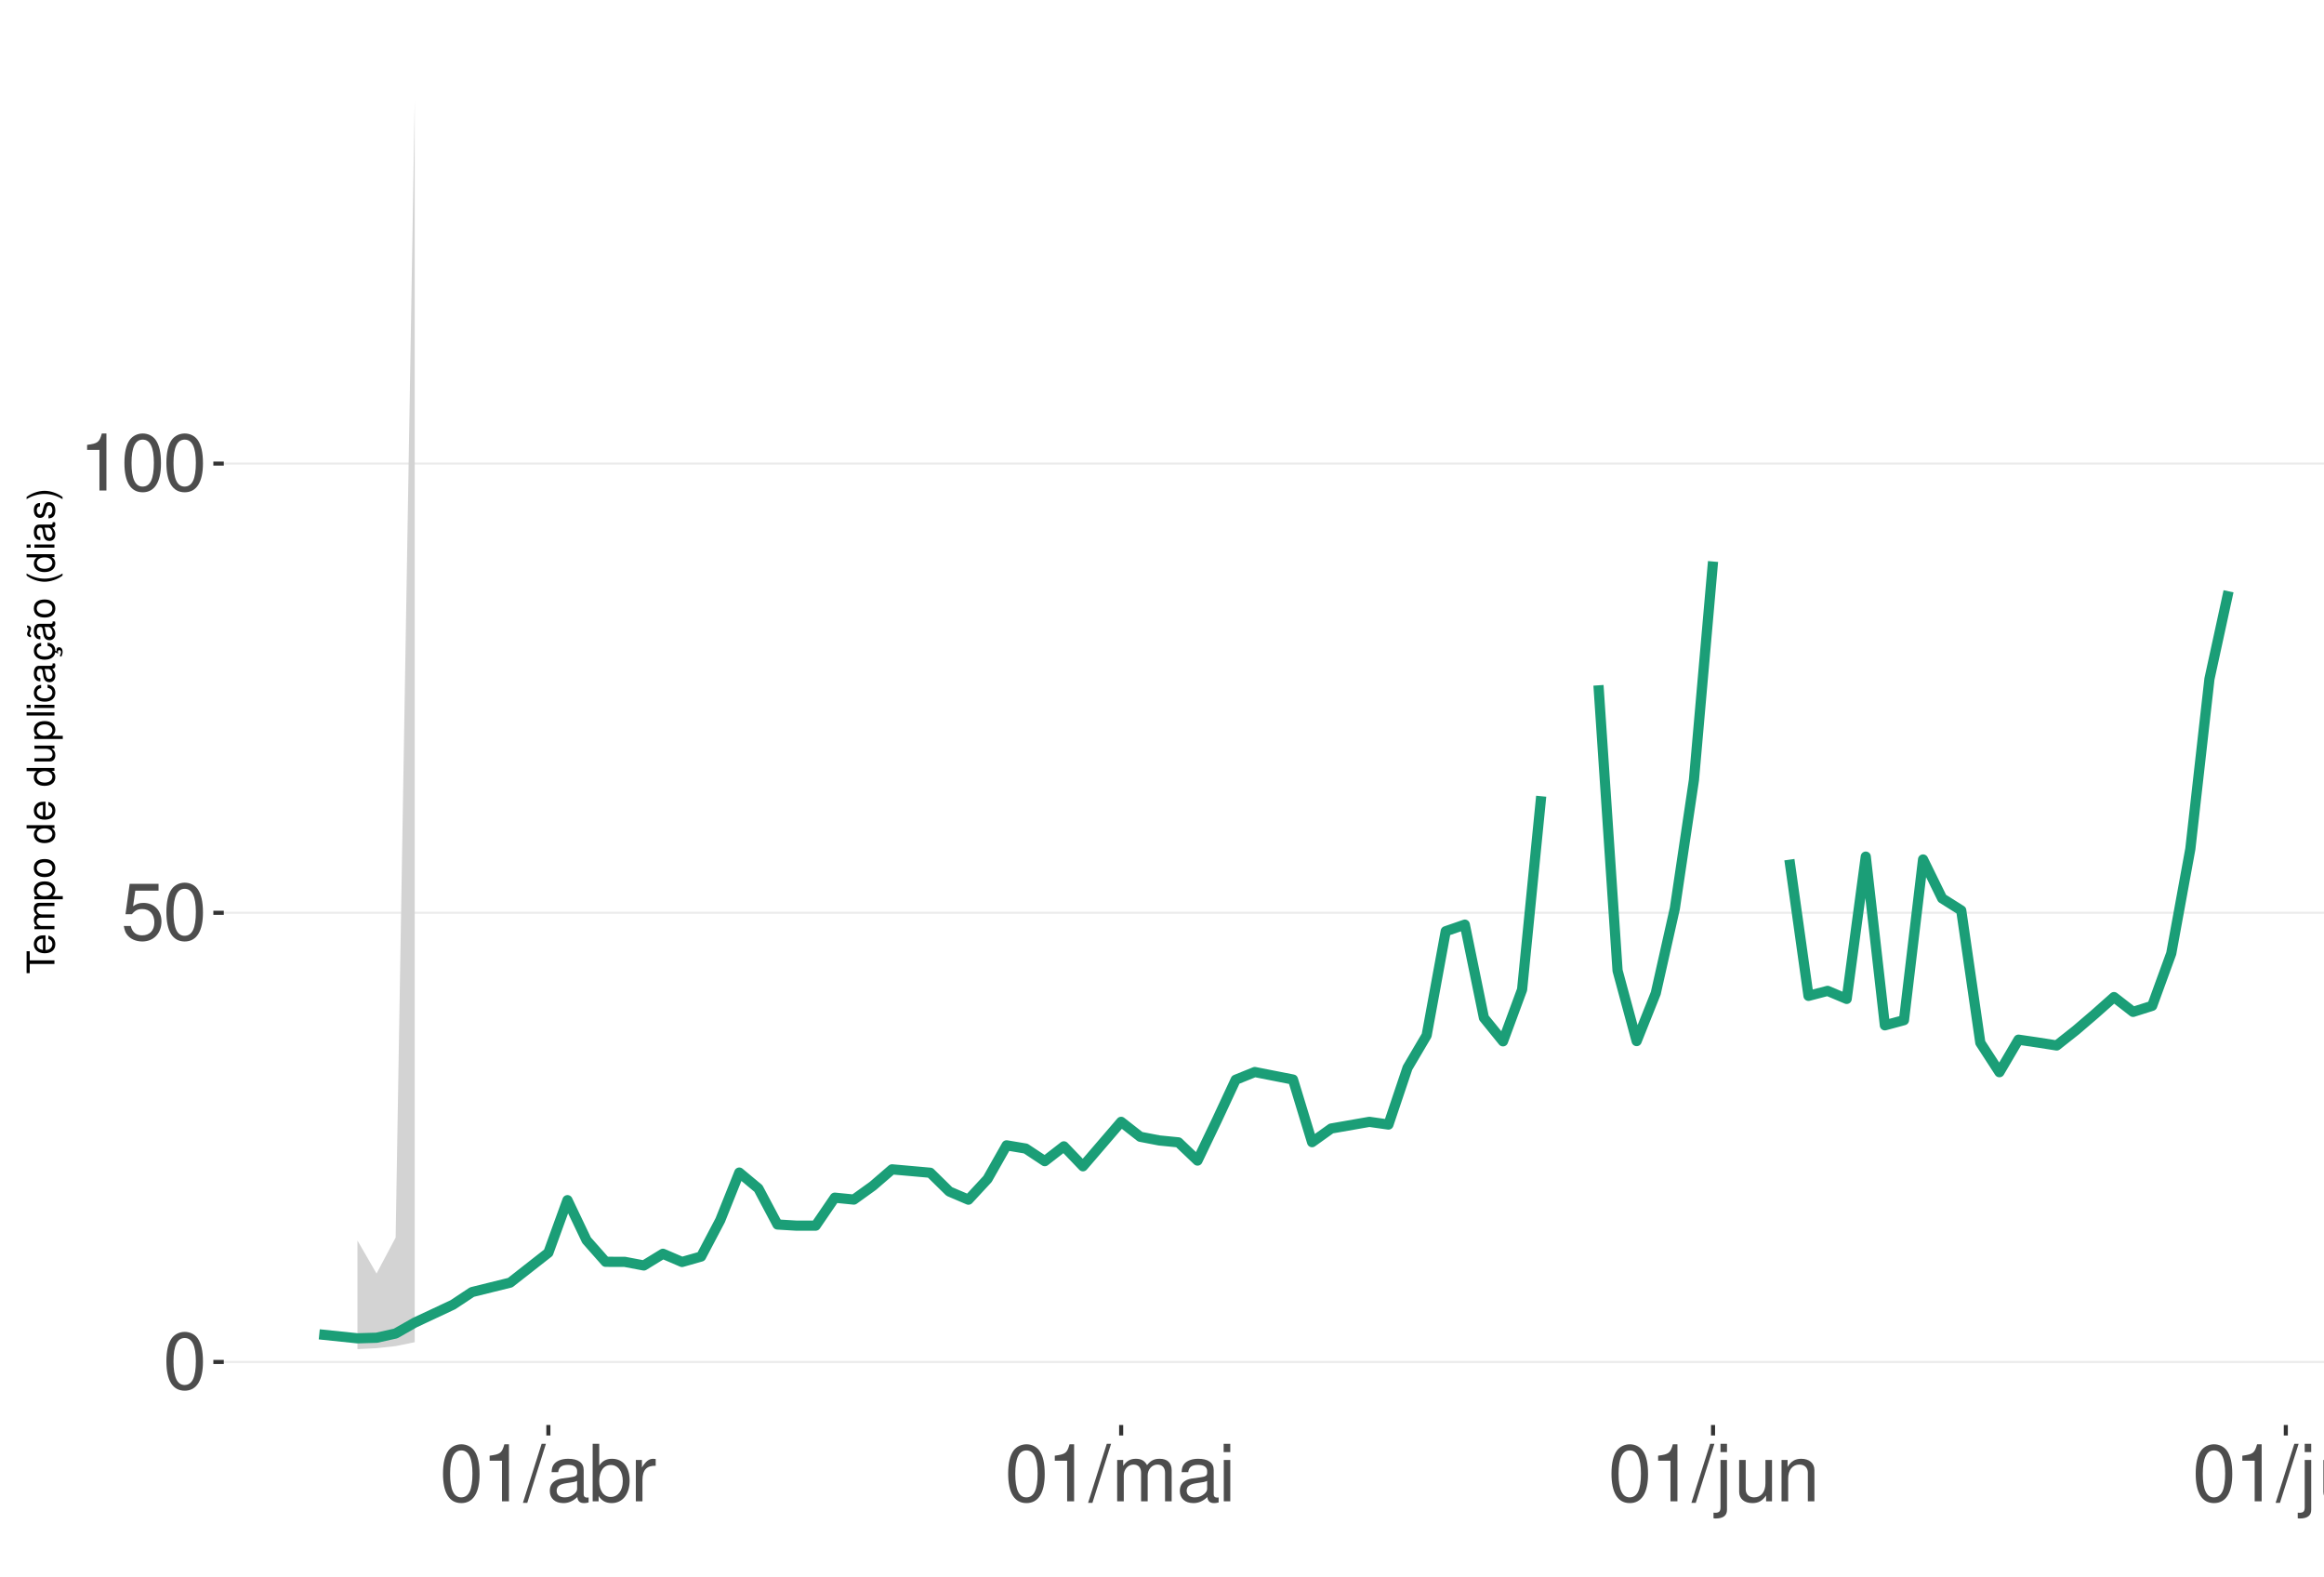
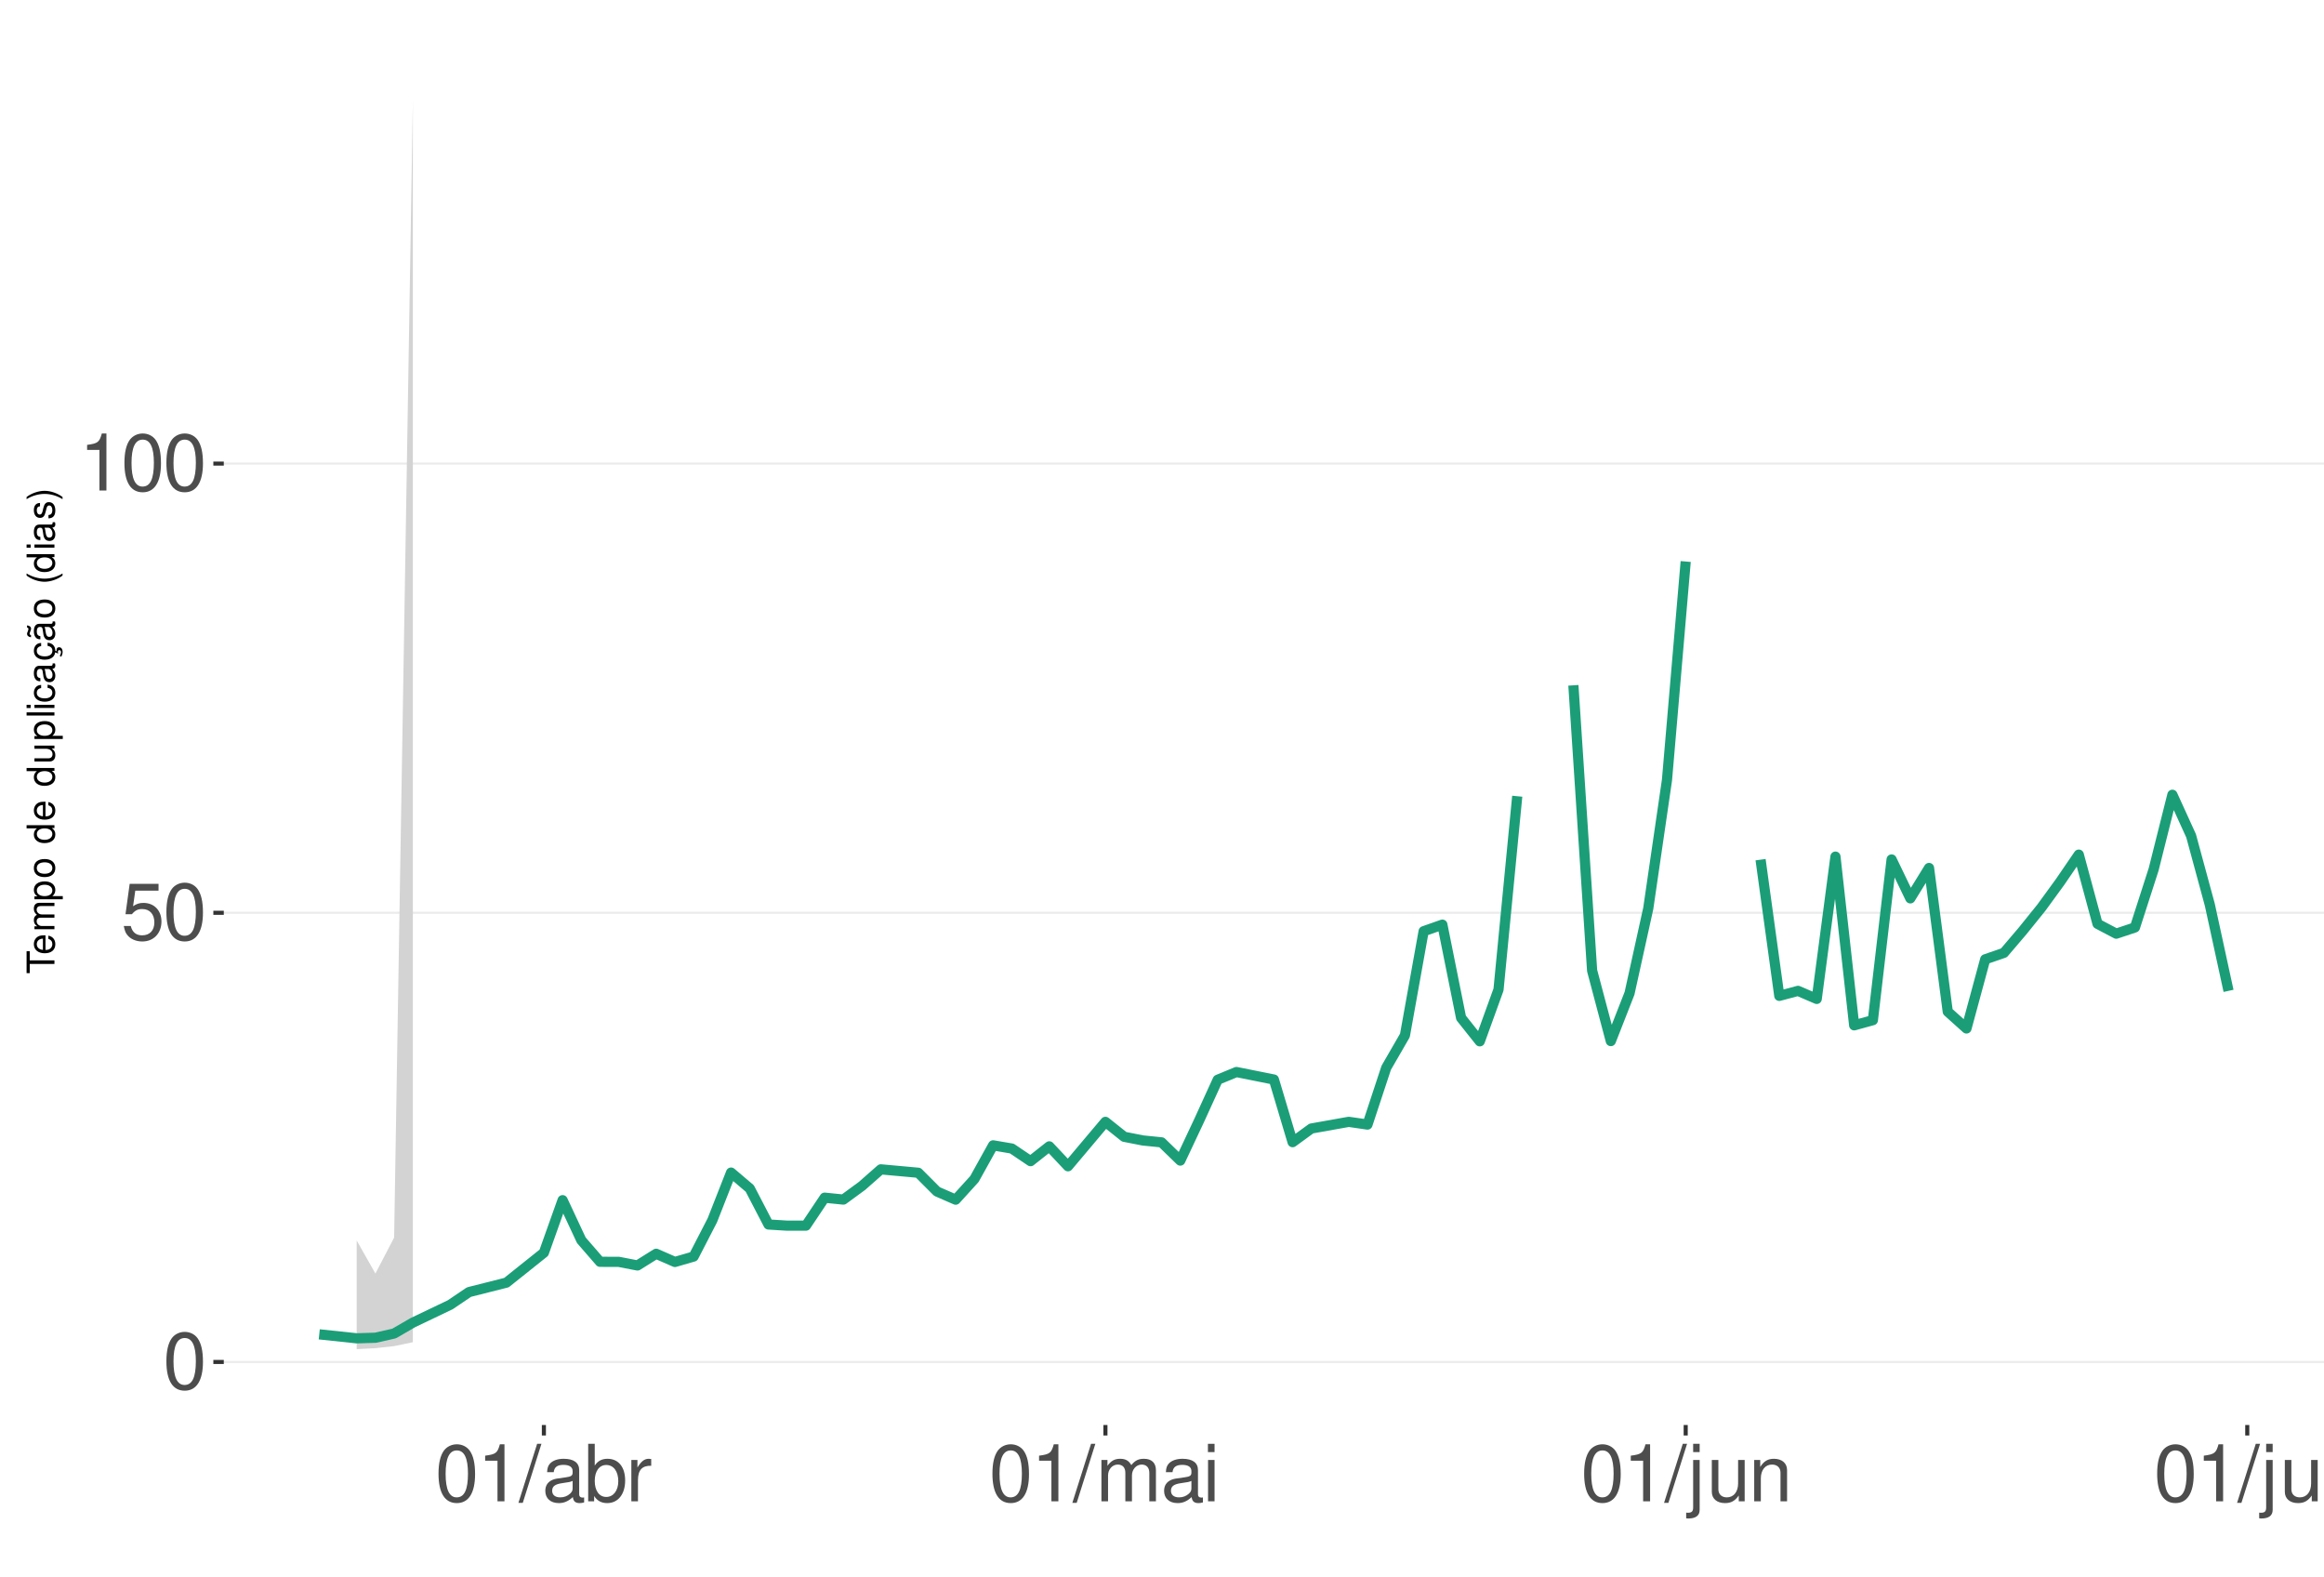
<svg xmlns="http://www.w3.org/2000/svg" xmlns:xlink="http://www.w3.org/1999/xlink" width="609pt" height="413pt" viewBox="0 0 609 413" version="1.1">
  <defs>
    <g>
      <symbol overflow="visible" id="glyph0-0">
        <path style="stroke:none;" d="" />
      </symbol>
      <symbol overflow="visible" id="glyph0-1">
        <path style="stroke:none;" d="M 5.688 -14.938 C 4.312 -14.938 3.078 -14.312 2.312 -13.297 C 1.359 -11.984 0.891 -10 0.891 -7.234 C 0.891 -2.188 2.547 0.469 5.688 0.469 C 8.781 0.469 10.469 -2.188 10.469 -7.109 C 10.469 -10 10.016 -11.938 9.047 -13.297 C 8.281 -14.328 7.062 -14.938 5.688 -14.938 Z M 5.688 -13.328 C 7.641 -13.328 8.609 -11.312 8.609 -7.266 C 8.609 -3.016 7.656 -1.031 5.641 -1.031 C 3.719 -1.031 2.75 -3.094 2.75 -7.203 C 2.75 -11.312 3.719 -13.328 5.688 -13.328 Z M 5.688 -13.328 " />
      </symbol>
      <symbol overflow="visible" id="glyph0-2">
        <path style="stroke:none;" d="M 9.828 -14.641 L 2.266 -14.641 L 1.172 -6.672 L 2.844 -6.672 C 3.703 -7.688 4.406 -8.031 5.562 -8.031 C 7.516 -8.031 8.734 -6.688 8.734 -4.531 C 8.734 -2.422 7.516 -1.141 5.531 -1.141 C 3.953 -1.141 2.969 -1.938 2.547 -3.594 L 0.719 -3.594 C 0.969 -2.391 1.172 -1.812 1.609 -1.281 C 2.438 -0.172 3.922 0.469 5.578 0.469 C 8.531 0.469 10.594 -1.672 10.594 -4.766 C 10.594 -7.656 8.672 -9.641 5.859 -9.641 C 4.828 -9.641 4 -9.375 3.156 -8.766 L 3.734 -12.844 L 9.828 -12.844 Z M 9.828 -14.641 " />
      </symbol>
      <symbol overflow="visible" id="glyph0-3">
        <path style="stroke:none;" d="M 5.344 -10.641 L 5.344 0 L 7.172 0 L 7.172 -14.938 L 5.969 -14.938 C 5.328 -12.641 4.922 -12.328 2.109 -11.953 L 2.109 -10.641 Z M 5.344 -10.641 " />
      </symbol>
      <symbol overflow="visible" id="glyph0-4">
        <path style="stroke:none;" d="M 4.734 -15.062 L -0.172 0.406 L 0.969 0.406 L 5.859 -15.062 Z M 4.734 -15.062 " />
      </symbol>
      <symbol overflow="visible" id="glyph0-5">
        <path style="stroke:none;" d="M 11.047 -1.016 C 10.859 -0.969 10.781 -0.969 10.672 -0.969 C 10.078 -0.969 9.75 -1.281 9.75 -1.812 L 9.75 -8.188 C 9.75 -10.094 8.344 -11.141 5.688 -11.141 C 4.094 -11.141 2.828 -10.672 2.094 -9.875 C 1.594 -9.312 1.391 -8.703 1.344 -7.625 L 3.078 -7.625 C 3.219 -8.938 4 -9.547 5.625 -9.547 C 7.188 -9.547 8.031 -8.969 8.031 -7.938 L 8.031 -7.484 C 8.016 -6.734 7.641 -6.469 6.234 -6.281 C 3.797 -5.969 3.422 -5.891 2.766 -5.625 C 1.516 -5.078 0.875 -4.125 0.875 -2.734 C 0.875 -0.766 2.234 0.469 4.422 0.469 C 5.781 0.469 6.875 0 8.094 -1.109 C 8.219 0 8.766 0.469 9.875 0.469 C 10.25 0.469 10.469 0.438 11.047 0.297 Z M 8.031 -3.406 C 8.031 -2.828 7.875 -2.484 7.359 -2 C 6.656 -1.359 5.797 -1.031 4.797 -1.031 C 3.453 -1.031 2.672 -1.672 2.672 -2.766 C 2.672 -3.906 3.406 -4.484 5.266 -4.75 C 7.109 -5 7.453 -5.078 8.031 -5.344 Z M 8.031 -3.406 " />
      </symbol>
      <symbol overflow="visible" id="glyph0-6">
        <path style="stroke:none;" d="M 1.109 -15.062 L 1.109 0 L 2.672 0 L 2.672 -1.391 C 3.484 -0.125 4.578 0.469 6.094 0.469 C 8.938 0.469 10.797 -1.859 10.797 -5.453 C 10.797 -8.969 9.047 -11.141 6.172 -11.141 C 4.688 -11.141 3.641 -10.578 2.828 -9.359 L 2.828 -15.062 Z M 5.844 -9.516 C 7.766 -9.516 9 -7.844 9 -5.266 C 9 -2.812 7.719 -1.141 5.844 -1.141 C 4 -1.141 2.828 -2.781 2.828 -5.328 C 2.828 -7.875 4 -9.516 5.844 -9.516 Z M 5.844 -9.516 " />
      </symbol>
      <symbol overflow="visible" id="glyph0-7">
        <path style="stroke:none;" d="M 1.422 -10.828 L 1.422 0 L 3.156 0 L 3.156 -5.625 C 3.188 -8.219 4.25 -9.375 6.625 -9.312 L 6.625 -11.078 C 6.344 -11.109 6.172 -11.141 5.969 -11.141 C 4.859 -11.141 4 -10.469 3.016 -8.859 L 3.016 -10.828 Z M 1.422 -10.828 " />
      </symbol>
      <symbol overflow="visible" id="glyph0-8">
        <path style="stroke:none;" d="M 1.453 -10.828 L 1.453 0 L 3.188 0 L 3.188 -6.797 C 3.188 -8.359 4.312 -9.625 5.719 -9.625 C 7 -9.625 7.719 -8.844 7.719 -7.453 L 7.719 0 L 9.453 0 L 9.453 -6.797 C 9.453 -8.359 10.594 -9.625 12 -9.625 C 13.266 -9.625 14 -8.812 14 -7.453 L 14 0 L 15.734 0 L 15.734 -8.125 C 15.734 -10.062 14.625 -11.141 12.594 -11.141 C 11.156 -11.141 10.281 -10.703 9.281 -9.484 C 8.641 -10.641 7.766 -11.141 6.359 -11.141 C 4.922 -11.141 3.953 -10.594 3.031 -9.297 L 3.031 -10.828 Z M 1.453 -10.828 " />
      </symbol>
      <symbol overflow="visible" id="glyph0-9">
        <path style="stroke:none;" d="M 3.094 -10.828 L 1.391 -10.828 L 1.391 0 L 3.094 0 Z M 3.094 -15.062 L 1.359 -15.062 L 1.359 -12.891 L 3.094 -12.891 Z M 3.094 -15.062 " />
      </symbol>
      <symbol overflow="visible" id="glyph0-10">
        <path style="stroke:none;" d="M 1.453 -10.828 L 1.453 1.562 C 1.453 2.641 1.109 3 0.047 3 C -0.078 3 -0.141 3 -0.375 2.969 L -0.375 4.438 C -0.172 4.484 -0.062 4.5 0.203 4.5 C 2.141 4.5 3.156 3.734 3.156 2.25 L 3.156 -10.828 Z M 3.156 -15.062 L 1.453 -15.062 L 1.453 -12.891 L 3.156 -12.891 Z M 3.156 -15.062 " />
      </symbol>
      <symbol overflow="visible" id="glyph0-11">
        <path style="stroke:none;" d="M 9.953 0 L 9.953 -10.828 L 8.234 -10.828 L 8.234 -4.688 C 8.234 -2.484 7.078 -1.031 5.281 -1.031 C 3.922 -1.031 3.062 -1.859 3.062 -3.156 L 3.062 -10.828 L 1.344 -10.828 L 1.344 -2.484 C 1.344 -0.688 2.688 0.469 4.797 0.469 C 6.375 0.469 7.391 -0.078 8.406 -1.516 L 8.406 0 Z M 9.953 0 " />
      </symbol>
      <symbol overflow="visible" id="glyph0-12">
        <path style="stroke:none;" d="M 1.453 -10.828 L 1.453 0 L 3.188 0 L 3.188 -5.969 C 3.188 -8.188 4.344 -9.625 6.109 -9.625 C 7.484 -9.625 8.344 -8.797 8.344 -7.5 L 8.344 0 L 10.062 0 L 10.062 -8.188 C 10.062 -9.984 8.719 -11.141 6.625 -11.141 C 5.016 -11.141 3.984 -10.516 3.031 -9 L 3.031 -10.828 Z M 1.453 -10.828 " />
      </symbol>
      <symbol overflow="visible" id="glyph0-13">
        <path style="stroke:none;" d="M 3.141 -15.062 L 1.406 -15.062 L 1.406 0 L 3.141 0 Z M 3.141 -15.062 " />
      </symbol>
      <symbol overflow="visible" id="glyph1-0">
        <path style="stroke:none;" d="" />
      </symbol>
      <symbol overflow="visible" id="glyph1-1">
        <path style="stroke:none;" d="M -6.469 -3.547 L -6.469 -5.938 L -7.297 -5.938 L -7.297 -0.203 L -6.469 -0.203 L -6.469 -2.609 L 0 -2.609 L 0 -3.547 Z M -6.469 -3.547 " />
      </symbol>
      <symbol overflow="visible" id="glyph1-2">
        <path style="stroke:none;" d="M -2.344 -5.125 C -3.141 -5.125 -3.625 -5.062 -4.016 -4.922 C -4.875 -4.578 -5.391 -3.781 -5.391 -2.797 C -5.391 -1.344 -4.281 -0.406 -2.547 -0.406 C -0.812 -0.406 0.234 -1.297 0.234 -2.781 C 0.234 -3.984 -0.453 -4.812 -1.594 -5.016 L -1.594 -4.188 C -0.906 -3.953 -0.547 -3.484 -0.547 -2.812 C -0.547 -2.281 -0.781 -1.828 -1.219 -1.547 C -1.516 -1.344 -1.812 -1.281 -2.344 -1.266 Z M -3.016 -1.297 C -3.984 -1.359 -4.625 -1.953 -4.625 -2.797 C -4.625 -3.641 -3.953 -4.234 -3.016 -4.234 Z M -3.016 -1.297 " />
      </symbol>
      <symbol overflow="visible" id="glyph1-3">
        <path style="stroke:none;" d="M -5.234 -0.703 L 0 -0.703 L 0 -1.547 L -3.297 -1.547 C -4.047 -1.547 -4.656 -2.094 -4.656 -2.766 C -4.656 -3.391 -4.281 -3.734 -3.609 -3.734 L 0 -3.734 L 0 -4.578 L -3.297 -4.578 C -4.047 -4.578 -4.656 -5.125 -4.656 -5.812 C -4.656 -6.422 -4.266 -6.781 -3.609 -6.781 L 0 -6.781 L 0 -7.625 L -3.938 -7.625 C -4.875 -7.625 -5.391 -7.078 -5.391 -6.094 C -5.391 -5.406 -5.188 -4.984 -4.594 -4.484 C -5.156 -4.188 -5.391 -3.766 -5.391 -3.078 C -5.391 -2.375 -5.125 -1.906 -4.5 -1.469 L -5.234 -1.469 Z M -5.234 -0.703 " />
      </symbol>
      <symbol overflow="visible" id="glyph1-4">
        <path style="stroke:none;" d="M 2.188 -0.547 L 2.188 -1.375 L -0.547 -1.375 C -0.016 -1.812 0.234 -2.312 0.234 -2.984 C 0.234 -4.344 -0.859 -5.234 -2.531 -5.234 C -4.297 -5.234 -5.391 -4.375 -5.391 -2.984 C -5.391 -2.266 -5.062 -1.703 -4.453 -1.312 L -5.234 -1.312 L -5.234 -0.547 Z M -4.609 -2.844 C -4.609 -3.766 -3.797 -4.359 -2.547 -4.359 C -1.359 -4.359 -0.547 -3.75 -0.547 -2.844 C -0.547 -1.953 -1.344 -1.375 -2.578 -1.375 C -3.812 -1.375 -4.609 -1.953 -4.609 -2.844 Z M -4.609 -2.844 " />
      </symbol>
      <symbol overflow="visible" id="glyph1-5">
        <path style="stroke:none;" d="M -5.391 -2.719 C -5.391 -1.234 -4.344 -0.359 -2.578 -0.359 C -0.812 -0.359 0.234 -1.234 0.234 -2.734 C 0.234 -4.203 -0.812 -5.094 -2.547 -5.094 C -4.359 -5.094 -5.391 -4.234 -5.391 -2.719 Z M -4.625 -2.734 C -4.625 -3.672 -3.844 -4.234 -2.547 -4.234 C -1.312 -4.234 -0.547 -3.656 -0.547 -2.734 C -0.547 -1.797 -1.312 -1.234 -2.578 -1.234 C -3.844 -1.234 -4.625 -1.797 -4.625 -2.734 Z M -4.625 -2.734 " />
      </symbol>
      <symbol overflow="visible" id="glyph1-6">
        <path style="stroke:none;" d="" />
      </symbol>
      <symbol overflow="visible" id="glyph1-7">
        <path style="stroke:none;" d="M -7.297 -4.953 L -7.297 -4.125 L -4.578 -4.125 C -5.109 -3.766 -5.391 -3.203 -5.391 -2.516 C -5.391 -1.156 -4.297 -0.266 -2.625 -0.266 C -0.859 -0.266 0.234 -1.125 0.234 -2.547 C 0.234 -3.266 -0.047 -3.766 -0.688 -4.203 L 0 -4.203 L 0 -4.953 Z M -4.609 -2.656 C -4.609 -3.547 -3.812 -4.125 -2.562 -4.125 C -1.344 -4.125 -0.547 -3.547 -0.547 -2.656 C -0.547 -1.734 -1.359 -1.125 -2.578 -1.125 C -3.797 -1.125 -4.609 -1.734 -4.609 -2.656 Z M -4.609 -2.656 " />
      </symbol>
      <symbol overflow="visible" id="glyph1-8">
        <path style="stroke:none;" d="M 0 -4.812 L -5.234 -4.812 L -5.234 -3.984 L -2.266 -3.984 C -1.203 -3.984 -0.5 -3.438 -0.5 -2.562 C -0.5 -1.906 -0.906 -1.484 -1.531 -1.484 L -5.234 -1.484 L -5.234 -0.656 L -1.203 -0.656 C -0.328 -0.656 0.234 -1.297 0.234 -2.312 C 0.234 -3.094 -0.047 -3.578 -0.734 -4.062 L 0 -4.062 Z M 0 -4.812 " />
      </symbol>
      <symbol overflow="visible" id="glyph1-9">
        <path style="stroke:none;" d="M -7.297 -1.516 L -7.297 -0.688 L 0 -0.688 L 0 -1.516 Z M -7.297 -1.516 " />
      </symbol>
      <symbol overflow="visible" id="glyph1-10">
        <path style="stroke:none;" d="M -5.234 -1.5 L -5.234 -0.672 L 0 -0.672 L 0 -1.5 Z M -7.297 -1.5 L -7.297 -0.656 L -6.234 -0.656 L -6.234 -1.5 Z M -7.297 -1.5 " />
      </symbol>
      <symbol overflow="visible" id="glyph1-11">
        <path style="stroke:none;" d="M -3.484 -4.703 C -3.984 -4.672 -4.312 -4.562 -4.609 -4.359 C -5.094 -4 -5.391 -3.375 -5.391 -2.641 C -5.391 -1.219 -4.266 -0.312 -2.531 -0.312 C -0.844 -0.312 0.234 -1.203 0.234 -2.625 C 0.234 -3.875 -0.516 -4.672 -1.797 -4.766 L -1.797 -3.938 C -0.953 -3.797 -0.547 -3.359 -0.547 -2.656 C -0.547 -1.734 -1.297 -1.188 -2.531 -1.188 C -3.844 -1.188 -4.625 -1.719 -4.625 -2.625 C -4.625 -3.328 -4.203 -3.766 -3.484 -3.875 Z M -3.484 -4.703 " />
      </symbol>
      <symbol overflow="visible" id="glyph1-12">
        <path style="stroke:none;" d="M -0.484 -5.344 C -0.469 -5.266 -0.469 -5.219 -0.469 -5.172 C -0.469 -4.875 -0.625 -4.719 -0.875 -4.719 L -3.953 -4.719 C -4.891 -4.719 -5.391 -4.047 -5.391 -2.75 C -5.391 -1.984 -5.172 -1.375 -4.781 -1.016 C -4.516 -0.766 -4.203 -0.672 -3.688 -0.656 L -3.688 -1.484 C -4.328 -1.562 -4.625 -1.938 -4.625 -2.719 C -4.625 -3.484 -4.344 -3.891 -3.844 -3.891 L -3.625 -3.891 C -3.266 -3.875 -3.125 -3.703 -3.047 -3.016 C -2.891 -1.844 -2.844 -1.656 -2.719 -1.344 C -2.453 -0.734 -2 -0.422 -1.312 -0.422 C -0.375 -0.422 0.234 -1.078 0.234 -2.141 C 0.234 -2.797 0 -3.328 -0.547 -3.922 C 0 -3.984 0.234 -4.234 0.234 -4.781 C 0.234 -4.953 0.203 -5.062 0.141 -5.344 Z M -1.656 -3.891 C -1.375 -3.891 -1.203 -3.812 -0.969 -3.562 C -0.656 -3.219 -0.5 -2.812 -0.5 -2.312 C -0.5 -1.672 -0.812 -1.297 -1.344 -1.297 C -1.891 -1.297 -2.172 -1.656 -2.297 -2.547 C -2.422 -3.438 -2.453 -3.609 -2.594 -3.891 Z M -1.656 -3.891 " />
      </symbol>
      <symbol overflow="visible" id="glyph1-13">
        <path style="stroke:none;" d="M 0.234 -2.641 C 0.234 -3.875 -0.547 -4.703 -1.797 -4.766 L -1.797 -3.938 C -0.953 -3.797 -0.531 -3.359 -0.531 -2.656 C -0.531 -1.734 -1.281 -1.188 -2.516 -1.188 C -3.844 -1.188 -4.625 -1.719 -4.625 -2.625 C -4.625 -3.328 -4.203 -3.766 -3.484 -3.875 L -3.484 -4.703 C -3.984 -4.672 -4.312 -4.562 -4.609 -4.359 C -5.094 -4 -5.391 -3.375 -5.391 -2.641 C -5.391 -1.219 -4.266 -0.312 -2.531 -0.312 C -1.469 -0.312 -0.625 -0.672 -0.156 -1.312 C 0.047 -1.594 0.125 -1.812 0.203 -2.25 L 0.922 -1.938 L 0.984 -2.062 C 0.938 -2.188 0.906 -2.25 0.906 -2.375 C 0.906 -2.656 1.047 -2.828 1.281 -2.828 C 1.547 -2.828 1.734 -2.594 1.734 -2.297 C 1.734 -2.031 1.672 -1.844 1.438 -1.406 L 1.406 -1.312 L 1.812 -1.094 C 2.078 -1.75 2.141 -1.953 2.141 -2.344 C 2.141 -3.109 1.781 -3.578 1.203 -3.578 C 0.781 -3.578 0.547 -3.297 0.547 -2.797 C 0.547 -2.703 0.547 -2.641 0.562 -2.516 Z M 0.234 -2.641 " />
      </symbol>
      <symbol overflow="visible" id="glyph1-14">
        <path style="stroke:none;" d="M -0.484 -5.344 C -0.469 -5.266 -0.469 -5.219 -0.469 -5.172 C -0.469 -4.875 -0.625 -4.719 -0.875 -4.719 L -3.953 -4.719 C -4.891 -4.719 -5.391 -4.047 -5.391 -2.75 C -5.391 -1.984 -5.172 -1.375 -4.781 -1.016 C -4.516 -0.766 -4.203 -0.672 -3.688 -0.656 L -3.688 -1.484 C -4.328 -1.562 -4.625 -1.938 -4.625 -2.719 C -4.625 -3.484 -4.344 -3.891 -3.844 -3.891 L -3.625 -3.891 C -3.266 -3.875 -3.125 -3.703 -3.047 -3.016 C -2.891 -1.844 -2.844 -1.656 -2.719 -1.344 C -2.453 -0.734 -2 -0.422 -1.312 -0.422 C -0.375 -0.422 0.234 -1.078 0.234 -2.141 C 0.234 -2.797 0 -3.328 -0.547 -3.922 C 0 -3.984 0.234 -4.234 0.234 -4.781 C 0.234 -4.953 0.203 -5.062 0.141 -5.344 Z M -1.656 -3.891 C -1.375 -3.891 -1.203 -3.812 -0.969 -3.562 C -0.656 -3.219 -0.5 -2.812 -0.5 -2.312 C -0.5 -1.672 -0.812 -1.297 -1.344 -1.297 C -1.891 -1.297 -2.172 -1.656 -2.297 -2.547 C -2.422 -3.438 -2.453 -3.609 -2.594 -3.891 Z M -7.172 -3.75 C -6.922 -3.672 -6.812 -3.547 -6.812 -3.375 C -6.812 -3.25 -6.875 -2.984 -6.984 -2.734 C -7.156 -2.312 -7.172 -2.25 -7.172 -2.047 C -7.172 -1.594 -6.797 -1.297 -6.141 -1.188 L -6.141 -1.766 C -6.375 -1.812 -6.5 -1.938 -6.5 -2.094 C -6.5 -2.203 -6.469 -2.344 -6.375 -2.578 C -6.156 -3.156 -6.125 -3.234 -6.125 -3.438 C -6.125 -3.922 -6.484 -4.219 -7.172 -4.312 Z M -7.172 -3.75 " />
      </symbol>
      <symbol overflow="visible" id="glyph1-15">
        <path style="stroke:none;" d="M -7.297 -2.359 C -5.984 -1.359 -4.156 -0.734 -2.594 -0.734 C -1.016 -0.734 0.812 -1.359 2.125 -2.359 L 2.125 -2.906 C 0.688 -2.031 -0.984 -1.547 -2.594 -1.547 C -4.188 -1.547 -5.875 -2.031 -7.297 -2.906 Z M -7.297 -2.359 " />
      </symbol>
      <symbol overflow="visible" id="glyph1-16">
        <path style="stroke:none;" d="M -3.781 -4.375 C -4.812 -4.375 -5.391 -3.688 -5.391 -2.484 C -5.391 -1.266 -4.766 -0.469 -3.797 -0.469 C -2.969 -0.469 -2.578 -0.891 -2.281 -2.125 L -2.094 -2.906 C -1.953 -3.484 -1.734 -3.719 -1.375 -3.719 C -0.875 -3.719 -0.547 -3.234 -0.547 -2.5 C -0.547 -2.047 -0.672 -1.672 -0.891 -1.453 C -1.047 -1.328 -1.188 -1.266 -1.562 -1.219 L -1.562 -0.344 C -0.344 -0.375 0.234 -1.062 0.234 -2.438 C 0.234 -3.75 -0.422 -4.594 -1.438 -4.594 C -2.203 -4.594 -2.641 -4.156 -2.891 -3.109 L -3.078 -2.312 C -3.234 -1.625 -3.453 -1.344 -3.828 -1.344 C -4.312 -1.344 -4.625 -1.766 -4.625 -2.453 C -4.625 -3.125 -4.328 -3.484 -3.781 -3.5 Z M -3.781 -4.375 " />
      </symbol>
      <symbol overflow="visible" id="glyph1-17">
        <path style="stroke:none;" d="M 2.125 -0.938 C 0.812 -1.938 -1.016 -2.562 -2.578 -2.562 C -4.156 -2.562 -5.984 -1.938 -7.297 -0.938 L -7.297 -0.375 C -5.859 -1.266 -4.188 -1.75 -2.578 -1.75 C -0.984 -1.75 0.703 -1.266 2.125 -0.375 Z M 2.125 -0.938 " />
      </symbol>
    </g>
    <clipPath id="clip1">
      <path d="M 58.645 9.961 L 609 9.961 L 609 373.328 L 58.645 373.328 Z M 58.645 9.961 " />
    </clipPath>
    <clipPath id="clip2">
      <path d="M 58.645 356 L 609 356 L 609 358 L 58.645 358 Z M 58.645 356 " />
    </clipPath>
    <clipPath id="clip3">
      <path d="M 58.645 238 L 609 238 L 609 240 L 58.645 240 Z M 58.645 238 " />
    </clipPath>
    <clipPath id="clip4">
      <path d="M 58.645 121 L 609 121 L 609 122 L 58.645 122 Z M 58.645 121 " />
    </clipPath>
  </defs>
  <g id="surface359">
    <rect x="0" y="0" width="609" height="413" style="fill:rgb(100%,100%,100%);fill-opacity:1;stroke:none;" />
    <rect x="0" y="0" width="609" height="413" style="fill:rgb(100%,100%,100%);fill-opacity:1;stroke:none;" />
    <path style="fill:none;stroke-width:1.067;stroke-linecap:round;stroke-linejoin:round;stroke:rgb(100%,100%,100%);stroke-opacity:1;stroke-miterlimit:10;" d="M 0 413 L 609 413 L 609 0 L 0 0 Z M 0 413 " />
    <g clip-path="url(#clip1)" clip-rule="nonzero">
      <path style=" stroke:none;fill-rule:nonzero;fill:rgb(100%,100%,100%);fill-opacity:1;" d="M 58.645 373.328 L 609 373.328 L 609 9.961 L 58.645 9.961 Z M 58.645 373.328 " />
    </g>
    <g clip-path="url(#clip2)" clip-rule="nonzero">
      <path style="fill:none;stroke-width:0.533;stroke-linecap:butt;stroke-linejoin:round;stroke:rgb(92.157%,92.157%,92.157%);stroke-opacity:1;stroke-miterlimit:10;" d="M 58.645 356.812 L 609 356.812 " />
    </g>
    <g clip-path="url(#clip3)" clip-rule="nonzero">
      <path style="fill:none;stroke-width:0.533;stroke-linecap:butt;stroke-linejoin:round;stroke:rgb(92.157%,92.157%,92.157%);stroke-opacity:1;stroke-miterlimit:10;" d="M 58.645 239.129 L 609 239.129 " />
    </g>
    <g clip-path="url(#clip4)" clip-rule="nonzero">
      <path style="fill:none;stroke-width:0.533;stroke-linecap:butt;stroke-linejoin:round;stroke:rgb(92.157%,92.157%,92.157%);stroke-opacity:1;stroke-miterlimit:10;" d="M 58.645 121.449 L 609 121.449 " />
    </g>
-     <path style=" stroke:none;fill-rule:nonzero;fill:rgb(82.745%,82.745%,82.745%);fill-opacity:1;" d="M 93.668 324.996 L 98.672 333.645 L 103.676 324.219 L 108.676 26.48 L 108.676 351.633 L 103.676 352.656 L 98.672 353.199 L 93.668 353.449 Z M 93.668 324.996 " />
-     <path style="fill:none;stroke-width:2.667;stroke-linecap:butt;stroke-linejoin:round;stroke:rgb(10.588%,61.961%,46.667%);stroke-opacity:1;stroke-miterlimit:10;" d="M 83.66 349.574 L 93.668 350.613 L 98.672 350.465 L 103.676 349.352 L 108.676 346.508 L 118.684 341.816 L 123.688 338.5 L 133.695 336.023 L 143.699 328.188 L 148.703 314.422 L 153.707 324.918 L 158.711 330.57 L 163.711 330.582 L 168.715 331.531 L 173.719 328.465 L 178.723 330.613 L 183.727 329.191 L 188.73 319.684 L 193.73 307.195 L 198.734 311.363 L 203.738 320.797 L 208.742 321.102 L 213.746 321.094 L 218.75 313.77 L 223.75 314.266 L 228.754 310.668 L 233.758 306.348 L 243.766 307.238 L 248.77 312.152 L 253.77 314.293 L 258.773 308.887 L 263.777 300.059 L 268.781 300.898 L 273.785 304.203 L 278.785 300.324 L 283.789 305.543 L 293.797 293.902 L 298.801 297.816 L 303.805 298.781 L 308.805 299.277 L 313.809 304.047 L 318.812 293.613 L 323.816 282.871 L 328.82 280.852 L 338.824 282.82 L 343.828 299.227 L 348.832 295.652 L 358.84 293.902 L 363.844 294.613 L 368.844 279.742 L 373.848 271.25 L 378.852 243.965 L 383.855 242.238 L 388.859 266.652 L 393.859 272.809 L 398.863 259.25 L 403.867 208.594 " />
-     <path style="fill:none;stroke-width:2.667;stroke-linecap:butt;stroke-linejoin:round;stroke:rgb(10.588%,61.961%,46.667%);stroke-opacity:1;stroke-miterlimit:10;" d="M 418.879 179.539 L 423.879 254.277 L 428.883 272.746 L 433.887 260.215 L 438.891 237.984 L 443.895 204.336 L 448.898 147.105 " />
-     <path style="fill:none;stroke-width:2.667;stroke-linecap:butt;stroke-linejoin:round;stroke:rgb(10.588%,61.961%,46.667%);stroke-opacity:1;stroke-miterlimit:10;" d="M 468.91 225.219 L 473.914 260.898 L 478.918 259.59 L 483.918 261.699 L 488.922 224.418 L 493.926 268.617 L 498.93 267.266 L 503.934 225.164 L 508.934 235.355 L 513.938 238.508 L 518.941 273.18 L 523.945 280.898 L 528.949 272.375 L 533.953 273.109 L 538.953 273.895 L 543.957 269.941 L 548.961 265.656 L 553.965 261.215 L 558.969 265.094 L 563.973 263.508 L 568.973 249.781 L 573.977 222.391 L 578.98 177.879 L 583.984 154.906 " />
+     <path style=" stroke:none;fill-rule:nonzero;fill:rgb(82.745%,82.745%,82.745%);fill-opacity:1;" d="M 93.473 324.996 L 98.375 333.645 L 103.281 324.219 L 108.188 26.48 L 108.188 351.633 L 103.281 352.656 L 98.375 353.199 L 93.473 353.449 Z M 93.473 324.996 " />
+     <path style="fill:none;stroke-width:2.667;stroke-linecap:butt;stroke-linejoin:round;stroke:rgb(10.588%,61.961%,46.667%);stroke-opacity:1;stroke-miterlimit:10;" d="M 83.66 349.574 L 93.473 350.613 L 98.375 350.465 L 103.281 349.352 L 108.188 346.508 L 117.996 341.816 L 122.902 338.5 L 132.711 336.023 L 142.523 328.188 L 147.43 314.422 L 152.332 324.918 L 157.238 330.57 L 162.145 330.582 L 167.047 331.531 L 171.953 328.465 L 176.859 330.613 L 181.766 329.191 L 186.668 319.684 L 191.574 307.195 L 196.48 311.363 L 201.383 320.797 L 206.289 321.102 L 211.195 321.094 L 216.098 313.77 L 221.004 314.266 L 225.91 310.668 L 230.816 306.348 L 240.625 307.238 L 245.531 312.152 L 250.434 314.293 L 255.34 308.887 L 260.246 300.059 L 265.152 300.898 L 270.055 304.203 L 274.961 300.324 L 279.867 305.543 L 289.676 293.902 L 294.582 297.816 L 299.488 298.781 L 304.391 299.277 L 309.297 304.047 L 314.203 293.613 L 319.105 282.871 L 324.012 280.852 L 333.824 282.82 L 338.727 299.227 L 343.633 295.652 L 353.441 293.902 L 358.348 294.613 L 363.254 279.742 L 368.16 271.25 L 373.062 243.965 L 377.969 242.238 L 382.875 266.652 L 387.777 272.809 L 392.684 259.25 L 397.59 208.594 " />
+     <path style="fill:none;stroke-width:2.667;stroke-linecap:butt;stroke-linejoin:round;stroke:rgb(10.588%,61.961%,46.667%);stroke-opacity:1;stroke-miterlimit:10;" d="M 412.305 179.539 L 417.211 254.277 L 422.113 272.746 L 427.02 260.215 L 431.926 237.984 L 436.832 204.336 L 441.734 147.105 " />
+     <path style="fill:none;stroke-width:2.667;stroke-linecap:butt;stroke-linejoin:round;stroke:rgb(10.588%,61.961%,46.667%);stroke-opacity:1;stroke-miterlimit:10;" d="M 461.355 225.219 L 466.262 260.898 L 471.164 259.59 L 476.07 261.699 L 480.977 224.418 L 485.883 268.617 L 490.785 267.266 L 495.691 225.164 L 500.598 235.355 L 505.5 227.395 L 510.406 265.031 L 515.312 269.441 L 520.219 251.324 L 525.121 249.633 L 530.027 243.879 L 534.934 237.793 L 539.836 231.066 L 544.742 223.895 L 549.648 242.02 L 554.555 244.605 L 559.457 242.973 L 564.363 227.742 L 569.27 208.211 L 574.172 218.965 L 579.078 237.027 L 583.984 259.59 " />
    <g style="fill:rgb(30.196%,30.196%,30.196%);fill-opacity:1;">
      <use xlink:href="#glyph0-1" x="42.715" y="363.866" />
    </g>
    <g style="fill:rgb(30.196%,30.196%,30.196%);fill-opacity:1;">
      <use xlink:href="#glyph0-2" x="31.715" y="246.183" />
      <use xlink:href="#glyph0-1" x="42.715" y="246.183" />
    </g>
    <g style="fill:rgb(30.196%,30.196%,30.196%);fill-opacity:1;">
      <use xlink:href="#glyph0-3" x="20.715" y="128.503" />
      <use xlink:href="#glyph0-1" x="31.715" y="128.503" />
      <use xlink:href="#glyph0-1" x="42.715" y="128.503" />
    </g>
    <path style="fill:none;stroke-width:1.067;stroke-linecap:butt;stroke-linejoin:round;stroke:rgb(20%,20%,20%);stroke-opacity:1;stroke-miterlimit:10;" d="M 55.906 356.812 L 58.645 356.812 " />
    <path style="fill:none;stroke-width:1.067;stroke-linecap:butt;stroke-linejoin:round;stroke:rgb(20%,20%,20%);stroke-opacity:1;stroke-miterlimit:10;" d="M 55.906 239.129 L 58.645 239.129 " />
    <path style="fill:none;stroke-width:1.067;stroke-linecap:butt;stroke-linejoin:round;stroke:rgb(20%,20%,20%);stroke-opacity:1;stroke-miterlimit:10;" d="M 55.906 121.449 L 58.645 121.449 " />
-     <path style="fill:none;stroke-width:1.067;stroke-linecap:butt;stroke-linejoin:round;stroke:rgb(20%,20%,20%);stroke-opacity:1;stroke-miterlimit:10;" d="M 143.699 376.07 L 143.699 373.328 " />
-     <path style="fill:none;stroke-width:1.067;stroke-linecap:butt;stroke-linejoin:round;stroke:rgb(20%,20%,20%);stroke-opacity:1;stroke-miterlimit:10;" d="M 293.797 376.07 L 293.797 373.328 " />
-     <path style="fill:none;stroke-width:1.067;stroke-linecap:butt;stroke-linejoin:round;stroke:rgb(20%,20%,20%);stroke-opacity:1;stroke-miterlimit:10;" d="M 448.898 376.07 L 448.898 373.328 " />
-     <path style="fill:none;stroke-width:1.067;stroke-linecap:butt;stroke-linejoin:round;stroke:rgb(20%,20%,20%);stroke-opacity:1;stroke-miterlimit:10;" d="M 598.992 376.07 L 598.992 373.328 " />
-     <g style="fill:rgb(30.196%,30.196%,30.196%);fill-opacity:1;">
-       <use xlink:href="#glyph0-1" x="115.199" y="393.315" />
-       <use xlink:href="#glyph0-3" x="126.199" y="393.315" />
-       <use xlink:href="#glyph0-4" x="137.199" y="393.315" />
-       <use xlink:href="#glyph0-5" x="143.199" y="393.315" />
-       <use xlink:href="#glyph0-6" x="154.199" y="393.315" />
-       <use xlink:href="#glyph0-7" x="165.199" y="393.315" />
-     </g>
-     <g style="fill:rgb(30.196%,30.196%,30.196%);fill-opacity:1;">
-       <use xlink:href="#glyph0-1" x="263.297" y="393.315" />
-       <use xlink:href="#glyph0-3" x="274.297" y="393.315" />
-       <use xlink:href="#glyph0-4" x="285.297" y="393.315" />
-       <use xlink:href="#glyph0-8" x="291.297" y="393.315" />
-       <use xlink:href="#glyph0-5" x="308.297" y="393.315" />
-       <use xlink:href="#glyph0-9" x="319.297" y="393.315" />
-     </g>
-     <g style="fill:rgb(30.196%,30.196%,30.196%);fill-opacity:1;">
-       <use xlink:href="#glyph0-1" x="421.398" y="393.315" />
-       <use xlink:href="#glyph0-3" x="432.398" y="393.315" />
-       <use xlink:href="#glyph0-4" x="443.398" y="393.315" />
-       <use xlink:href="#glyph0-10" x="449.398" y="393.315" />
-       <use xlink:href="#glyph0-11" x="454.398" y="393.315" />
-       <use xlink:href="#glyph0-12" x="465.398" y="393.315" />
-     </g>
-     <g style="fill:rgb(30.196%,30.196%,30.196%);fill-opacity:1;">
-       <use xlink:href="#glyph0-1" x="574.492" y="393.315" />
-       <use xlink:href="#glyph0-3" x="585.492" y="393.315" />
-       <use xlink:href="#glyph0-4" x="596.492" y="393.315" />
-       <use xlink:href="#glyph0-10" x="602.492" y="393.315" />
-       <use xlink:href="#glyph0-11" x="607.492" y="393.315" />
-       <use xlink:href="#glyph0-13" x="618.492" y="393.315" />
+     <path style="fill:none;stroke-width:1.067;stroke-linecap:butt;stroke-linejoin:round;stroke:rgb(20%,20%,20%);stroke-opacity:1;stroke-miterlimit:10;" d="M 142.523 376.07 L 142.523 373.328 " />
+     <path style="fill:none;stroke-width:1.067;stroke-linecap:butt;stroke-linejoin:round;stroke:rgb(20%,20%,20%);stroke-opacity:1;stroke-miterlimit:10;" d="M 289.676 376.07 L 289.676 373.328 " />
+     <path style="fill:none;stroke-width:1.067;stroke-linecap:butt;stroke-linejoin:round;stroke:rgb(20%,20%,20%);stroke-opacity:1;stroke-miterlimit:10;" d="M 441.734 376.07 L 441.734 373.328 " />
+     <path style="fill:none;stroke-width:1.067;stroke-linecap:butt;stroke-linejoin:round;stroke:rgb(20%,20%,20%);stroke-opacity:1;stroke-miterlimit:10;" d="M 588.891 376.07 L 588.891 373.328 " />
+     <g style="fill:rgb(30.196%,30.196%,30.196%);fill-opacity:1;">
+       <use xlink:href="#glyph0-1" x="114.023" y="393.315" />
+       <use xlink:href="#glyph0-3" x="125.023" y="393.315" />
+       <use xlink:href="#glyph0-4" x="136.023" y="393.315" />
+       <use xlink:href="#glyph0-5" x="142.023" y="393.315" />
+       <use xlink:href="#glyph0-6" x="153.023" y="393.315" />
+       <use xlink:href="#glyph0-7" x="164.023" y="393.315" />
+     </g>
+     <g style="fill:rgb(30.196%,30.196%,30.196%);fill-opacity:1;">
+       <use xlink:href="#glyph0-1" x="259.176" y="393.315" />
+       <use xlink:href="#glyph0-3" x="270.176" y="393.315" />
+       <use xlink:href="#glyph0-4" x="281.176" y="393.315" />
+       <use xlink:href="#glyph0-8" x="287.176" y="393.315" />
+       <use xlink:href="#glyph0-5" x="304.176" y="393.315" />
+       <use xlink:href="#glyph0-9" x="315.176" y="393.315" />
+     </g>
+     <g style="fill:rgb(30.196%,30.196%,30.196%);fill-opacity:1;">
+       <use xlink:href="#glyph0-1" x="414.234" y="393.315" />
+       <use xlink:href="#glyph0-3" x="425.234" y="393.315" />
+       <use xlink:href="#glyph0-4" x="436.234" y="393.315" />
+       <use xlink:href="#glyph0-10" x="442.234" y="393.315" />
+       <use xlink:href="#glyph0-11" x="447.234" y="393.315" />
+       <use xlink:href="#glyph0-12" x="458.234" y="393.315" />
+     </g>
+     <g style="fill:rgb(30.196%,30.196%,30.196%);fill-opacity:1;">
+       <use xlink:href="#glyph0-1" x="564.391" y="393.315" />
+       <use xlink:href="#glyph0-3" x="575.391" y="393.315" />
+       <use xlink:href="#glyph0-4" x="586.391" y="393.315" />
+       <use xlink:href="#glyph0-10" x="592.391" y="393.315" />
+       <use xlink:href="#glyph0-11" x="597.391" y="393.315" />
+       <use xlink:href="#glyph0-13" x="608.391" y="393.315" />
    </g>
    <g style="fill:rgb(0%,0%,0%);fill-opacity:1;">
      <use xlink:href="#glyph1-1" x="14.263" y="255.145" />
      <use xlink:href="#glyph1-2" x="14.263" y="250.145" />
      <use xlink:href="#glyph1-3" x="14.263" y="244.145" />
      <use xlink:href="#glyph1-4" x="14.263" y="236.145" />
      <use xlink:href="#glyph1-5" x="14.263" y="230.145" />
      <use xlink:href="#glyph1-6" x="14.263" y="224.145" />
      <use xlink:href="#glyph1-7" x="14.263" y="221.145" />
      <use xlink:href="#glyph1-2" x="14.263" y="215.145" />
      <use xlink:href="#glyph1-6" x="14.263" y="209.145" />
      <use xlink:href="#glyph1-7" x="14.263" y="206.145" />
      <use xlink:href="#glyph1-8" x="14.263" y="200.145" />
      <use xlink:href="#glyph1-4" x="14.263" y="194.145" />
      <use xlink:href="#glyph1-9" x="14.263" y="188.145" />
      <use xlink:href="#glyph1-10" x="14.263" y="186.145" />
      <use xlink:href="#glyph1-11" x="14.263" y="184.145" />
      <use xlink:href="#glyph1-12" x="14.263" y="179.145" />
      <use xlink:href="#glyph1-13" x="14.263" y="173.145" />
      <use xlink:href="#glyph1-14" x="14.263" y="168.145" />
      <use xlink:href="#glyph1-5" x="14.263" y="162.145" />
      <use xlink:href="#glyph1-6" x="14.263" y="156.145" />
      <use xlink:href="#glyph1-15" x="14.263" y="153.145" />
      <use xlink:href="#glyph1-7" x="14.263" y="150.145" />
      <use xlink:href="#glyph1-10" x="14.263" y="144.145" />
      <use xlink:href="#glyph1-12" x="14.263" y="142.145" />
      <use xlink:href="#glyph1-16" x="14.263" y="136.145" />
      <use xlink:href="#glyph1-17" x="14.263" y="131.145" />
    </g>
  </g>
</svg>
